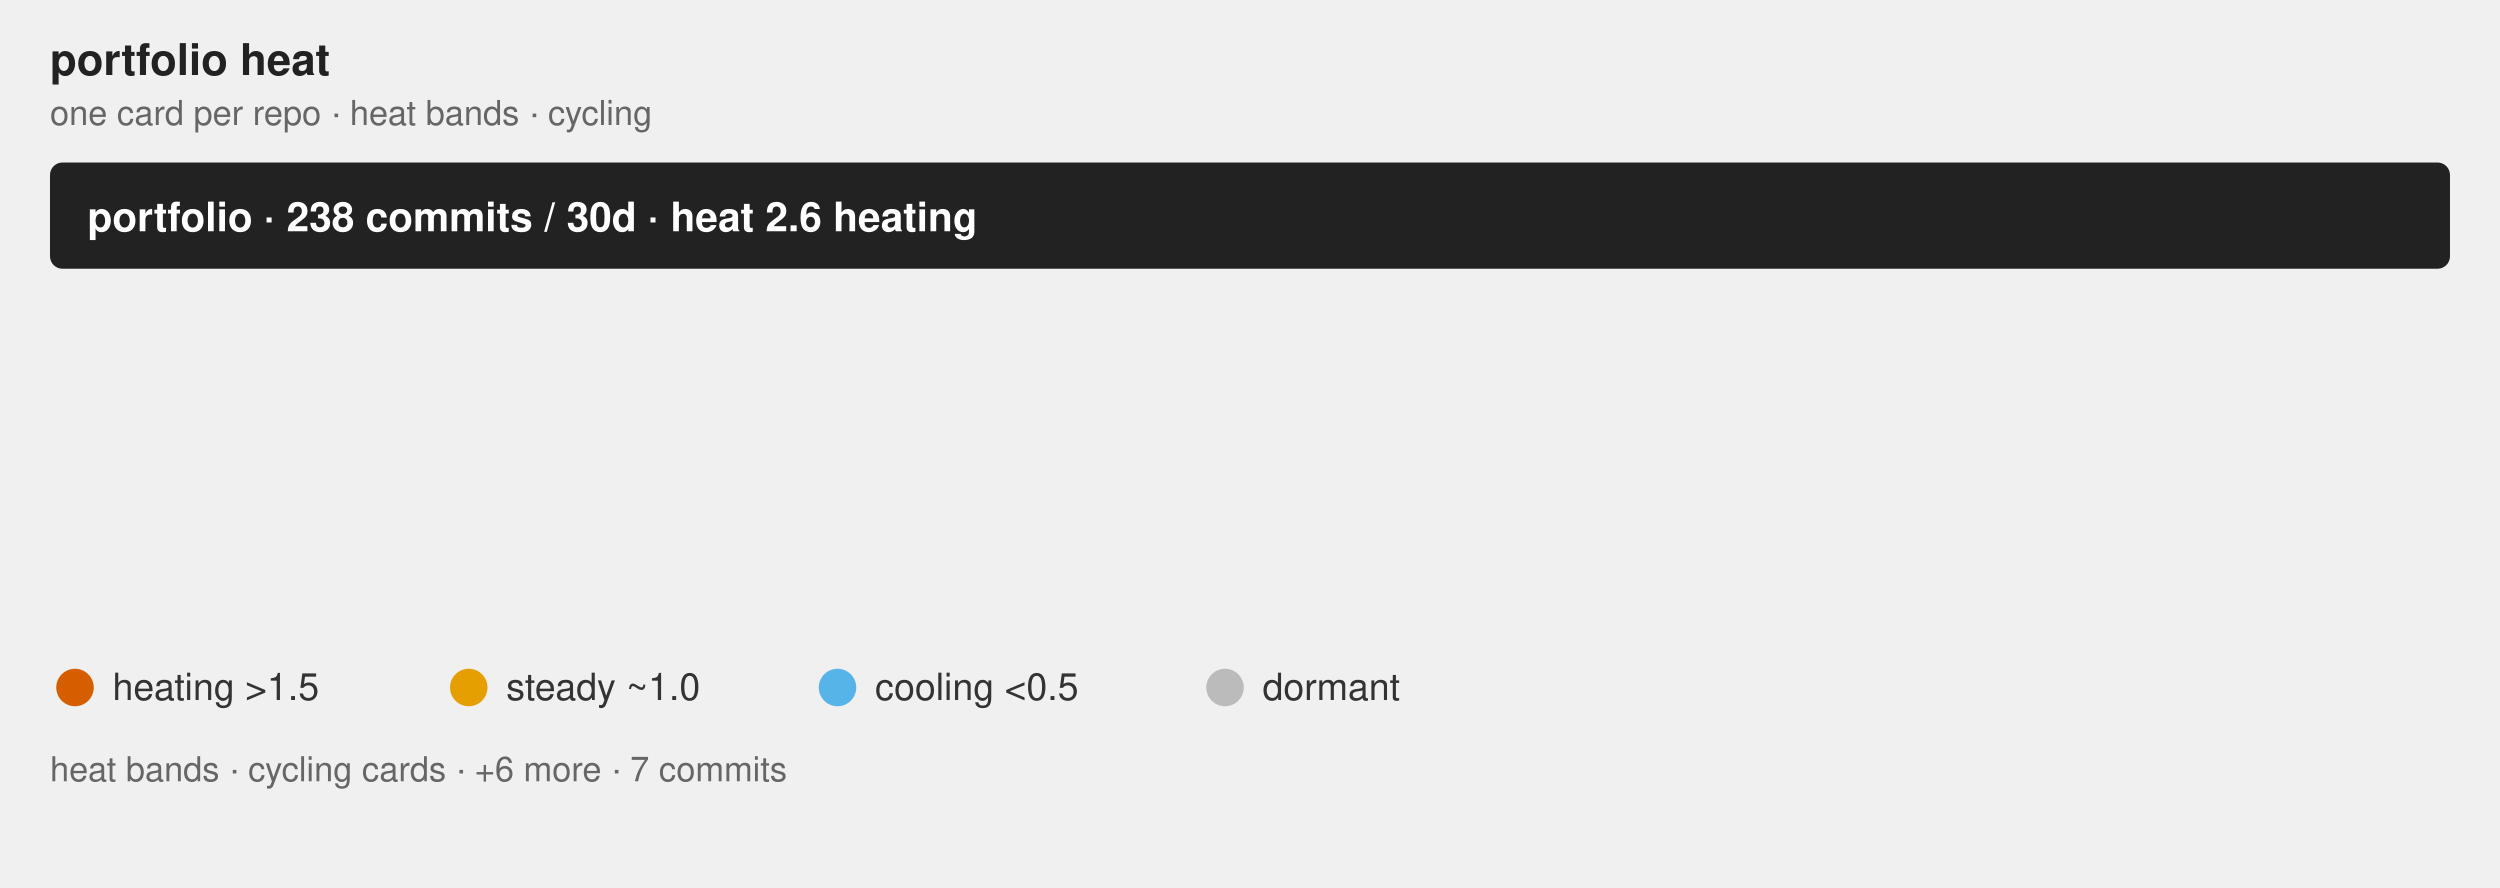
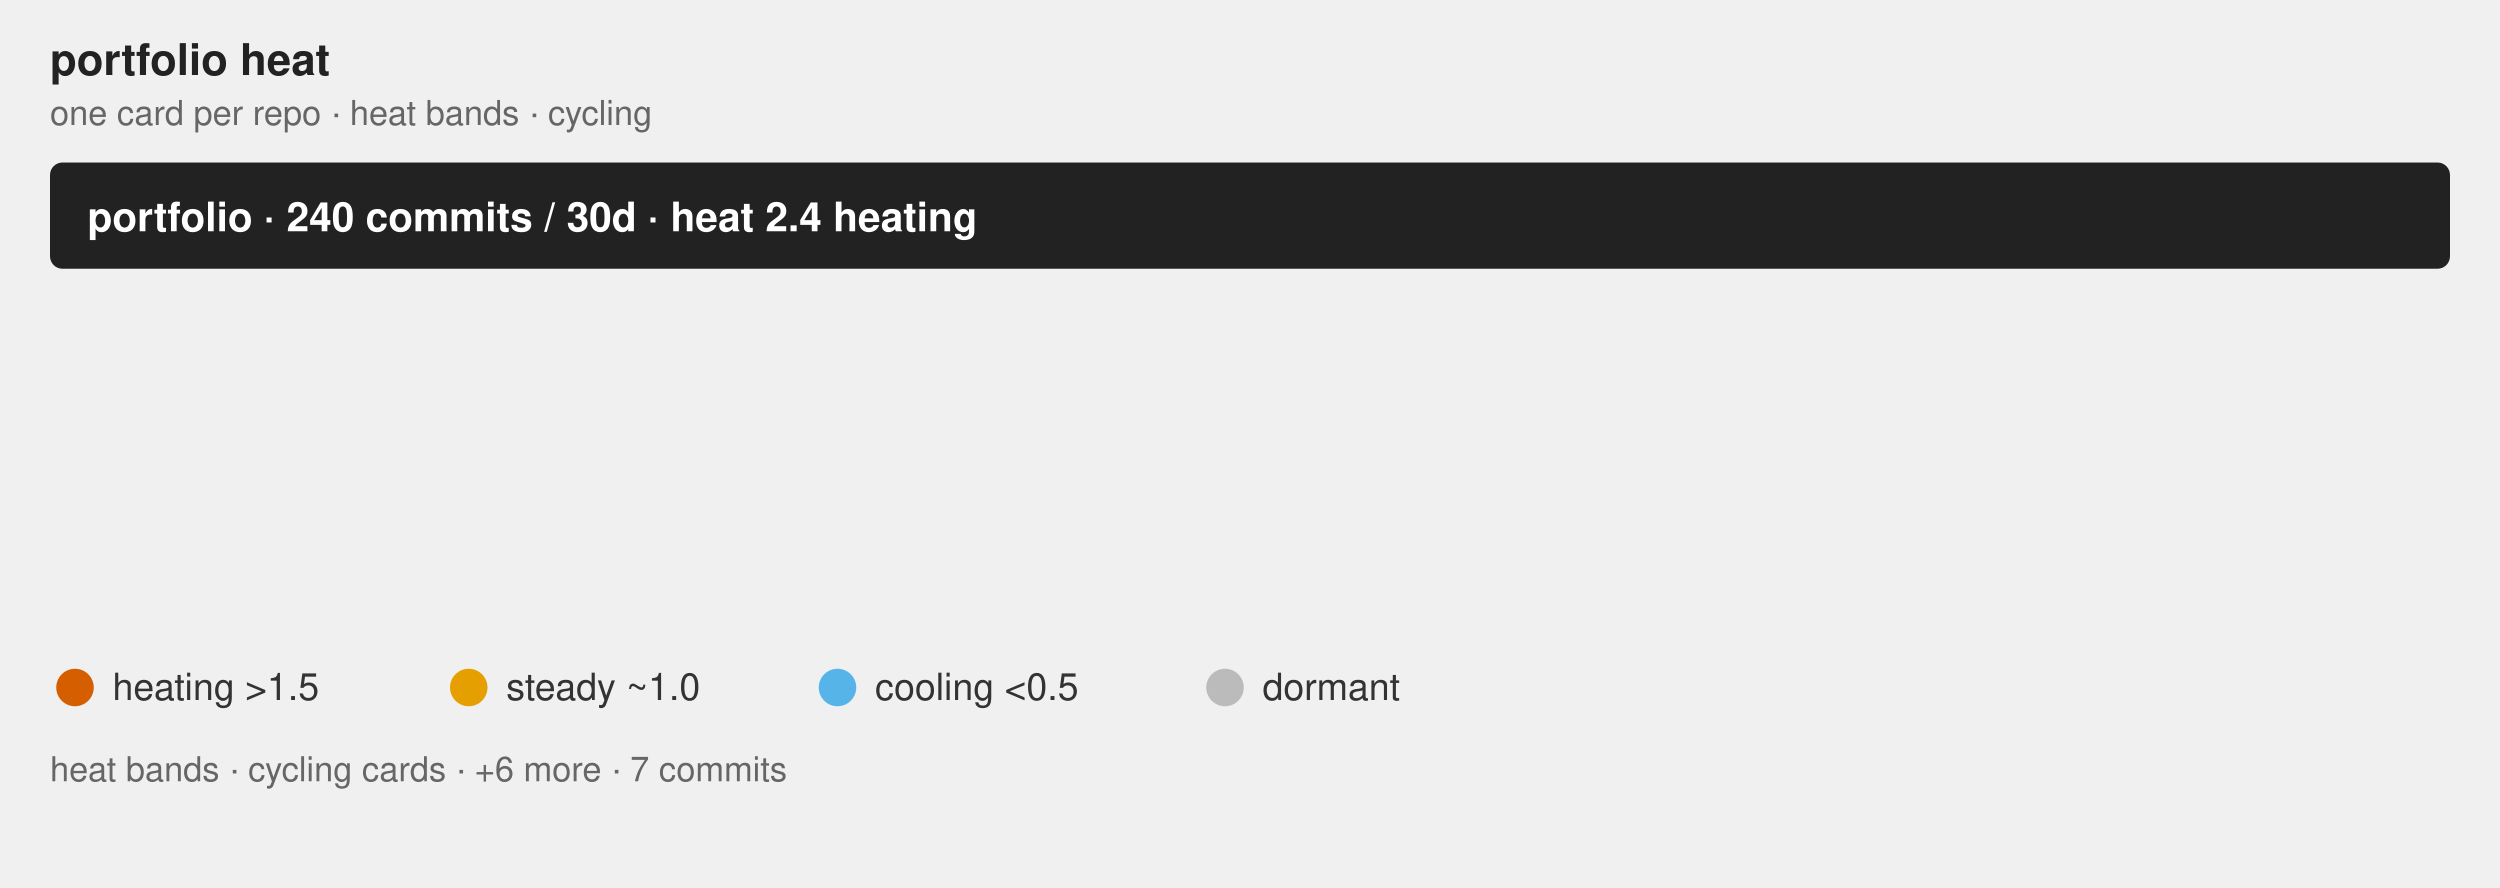
<svg xmlns="http://www.w3.org/2000/svg" class="flame-svg" viewBox="0 0 800.0 284.0" role="img" font-family="Helvetica, Arial, sans-serif">
  <text x="16" y="24" font-size="14" font-weight="bold" fill="#222">portfolio heat</text>
  <text x="16" y="40" class="muted">one card per repo · heat bands · cycling</text>
  <style>
            .bar {
                stroke: #fff;
                stroke-width: 2;
                rx: 4;
            }
            .lbl {
                fill: #fff;
                font-size: 13px;
                font-weight: 600;
            }
            .sub {
                fill: #fff;
                font-size: 11px;
                opacity: .92;
            }
            .dim {
                fill: #333;
                font-size: 12px;
            }
            .wht {
                fill: #fff;
                font-size: 10px;
                paint-order: stroke;
                stroke: rgba(0, 0, 0, .45);
                stroke-width: 3px;
                stroke-linejoin: round;
            }
            .muted {
                fill: #666;
                font-size: 11px;
            }
            .pulse {
                animation: breathe 2.2s ease-in-out infinite;
            }
            .slow {
                animation-duration: 3.4s;
            }
            @keyframes breathe {
                0%, 100% { opacity: .95; }
                50% { opacity: .62; }
            }
            .halo {
                transform-box: fill-box;
                transform-origin: center;
                animation: halo 2.2s ease-out infinite;
            }
            @keyframes halo {
                0% { opacity: .75; transform: scale(1); }
                100% { opacity: 0; transform: scale(2.4); }
            }
            .card {
                opacity: 0;
                animation: whisk ease-in-out infinite;
                animation-iteration-count: infinite;
            }
            .deck .card#r0 {
                opacity: 1;
            }
            @keyframes whisk {
                0% { opacity: 0; transform: translateX(60px); }
                3% { opacity: 1; transform: translateX(0); }
                10% { opacity: 1; transform: translateX(0); }
                13% { opacity: 0; transform: translateX(-60px); }
                100% { opacity: 0; transform: translateX(-60px); }
            }
            @media (prefers-reduced-motion: reduce) {
                .pulse, .halo, .card { animation: none; }
            }
        </style>
  <rect x="16.0" y="52.0" width="768.0" height="34.0" rx="4" fill="#222" />
-   <text x="28" y="74.0" class="lbl">portfolio · 238 commits / 30d · heat 2.6 heating</text>
+   <text x="28" y="74.0" class="lbl">portfolio · 240 commits / 30d · heat 2.4 heating</text>
  <linearGradient id="grad-r0" x1="0" y1="0" x2="1" y2="0">
    <stop offset="0.000" stop-color="#BBBBBB" stop-opacity="0.55" />
-     <stop offset="0.747" stop-color="#E69F00" stop-opacity="0.55" />
+     <stop offset="0.789" stop-color="#E69F00" stop-opacity="0.55" />
    <stop offset="1.000" stop-color="#D55E00" stop-opacity="0.55" />
  </linearGradient>
  <linearGradient id="grad-r1" x1="0" y1="0" x2="1" y2="0">
    <stop offset="0.000" stop-color="#BBBBBB" stop-opacity="0.55" />
-     <stop offset="0.217" stop-color="#BBBBBB" stop-opacity="0.55" />
+     <stop offset="0.232" stop-color="#BBBBBB" stop-opacity="0.55" />
    <stop offset="1.000" stop-color="#56B4E9" stop-opacity="0.55" />
  </linearGradient>
  <linearGradient id="grad-r2" x1="0" y1="0" x2="1" y2="0">
    <stop offset="0.000" stop-color="#BBBBBB" stop-opacity="0.55" />
-     <stop offset="0.606" stop-color="#BBBBBB" stop-opacity="0.55" />
-     <stop offset="0.788" stop-color="#56B4E9" stop-opacity="0.55" />
-     <stop offset="0.848" stop-color="#E69F00" stop-opacity="0.55" />
+     <stop offset="0.645" stop-color="#BBBBBB" stop-opacity="0.55" />
+     <stop offset="0.839" stop-color="#56B4E9" stop-opacity="0.55" />
+     <stop offset="0.903" stop-color="#E69F00" stop-opacity="0.55" />
    <stop offset="1.000" stop-color="#D55E00" stop-opacity="0.55" />
  </linearGradient>
  <linearGradient id="grad-r3" x1="0" y1="0" x2="1" y2="0">
    <stop offset="0.000" stop-color="#BBBBBB" stop-opacity="0.55" />
    <stop offset="0.071" stop-color="#BBBBBB" stop-opacity="0.55" />
    <stop offset="1.000" stop-color="#56B4E9" stop-opacity="0.55" />
  </linearGradient>
  <linearGradient id="grad-r4" x1="0" y1="0" x2="1" y2="0">
    <stop offset="0.000" stop-color="#BBBBBB" stop-opacity="0.55" />
    <stop offset="0.400" stop-color="#BBBBBB" stop-opacity="0.55" />
    <stop offset="1.000" stop-color="#E69F00" stop-opacity="0.55" />
  </linearGradient>
  <linearGradient id="grad-r5" x1="0" y1="0" x2="1" y2="0">
    <stop offset="0.000" stop-color="#BBBBBB" stop-opacity="0.55" />
    <stop offset="0.286" stop-color="#BBBBBB" stop-opacity="0.55" />
    <stop offset="1.000" stop-color="#56B4E9" stop-opacity="0.55" />
  </linearGradient>
  <linearGradient id="grad-r6" x1="0" y1="0" x2="1" y2="0">
    <stop offset="0.000" stop-color="#BBBBBB" stop-opacity="0.55" />
    <stop offset="0.500" stop-color="#BBBBBB" stop-opacity="0.55" />
    <stop offset="1.000" stop-color="#56B4E9" stop-opacity="0.55" />
  </linearGradient>
  <linearGradient id="grad-r7" x1="0" y1="0" x2="1" y2="0">
    <stop offset="0.000" stop-color="#BBBBBB" stop-opacity="0.55" />
    <stop offset="0.667" stop-color="#BBBBBB" stop-opacity="0.55" />
    <stop offset="1.000" stop-color="#56B4E9" stop-opacity="0.55" />
  </linearGradient>
  <g id="r0" class="card pulse" style="animation-duration:32.0s;animation-delay:0s">
    <rect x="16.0" y="100.0" width="768.0" height="104.0" rx="4" fill="url(#grad-r0)" />
    <text x="32.0" y="130.0" font-size="20" font-weight="bold" fill="#222">jzombie-graph</text>
    <text x="32.0" y="152.0" class="dim" font-weight="bold">Nightly map of my GitHub portfolio: real dependency edges plus a self-normalized Developer Focus gauge ranking where at…</text>
-     <text x="32.0" y="168.0" class="sub">91 commits · 38.2% of portfolio · heat 5.2 heating · Rust</text>
+     <text x="32.0" y="168.0" class="sub">95 commits · 39.6% of portfolio · heat 4.8 heating · Rust</text>
    <text x="32.0" y="182.0" class="wht">#automation #command-line #data-visualization #dependency-graph #developer-tools #github-actions +6</text>
  </g>
  <g id="r1" class="card pulse slow" style="animation-duration:32.0s;animation-delay:-4.0s">
    <rect x="16.0" y="100.0" width="768.0" height="104.0" rx="4" fill="url(#grad-r1)" />
    <text x="32.0" y="130.0" font-size="20" font-weight="bold" fill="#222">windows-headless</text>
    <text x="32.0" y="152.0" class="dim" font-weight="bold">Turn a Microsoft ISO into an SSH-ready Windows 11 VM in one command. Unattended installation.</text>
-     <text x="32.0" y="168.0" class="sub">69 commits · 29.0% of portfolio · heat 0.5 steady · Rust</text>
+     <text x="32.0" y="168.0" class="sub">69 commits · 28.7% of portfolio · heat 0.5 steady · Rust</text>
    <text x="32.0" y="182.0" class="wht">#command-line-utilities #headless #provisioning #ssh #unattended-installation #virtualization +2</text>
  </g>
  <g id="r2" class="card pulse" style="animation-duration:32.0s;animation-delay:-8.0s">
    <rect x="16.0" y="100.0" width="768.0" height="104.0" rx="4" fill="url(#grad-r2)" />
    <text x="32.0" y="130.0" font-size="20" font-weight="bold" fill="#222">rust-oxdock</text>
    <text x="32.0" y="152.0" class="dim" font-weight="bold">An experimental DSL used for building embeddable artifacts and orchestrating pipelines.</text>
-     <text x="32.0" y="168.0" class="sub">33 commits · 13.9% of portfolio · heat 2.2 heating · Rust</text>
+     <text x="32.0" y="168.0" class="sub">31 commits · 12.9% of portfolio · heat 1.5 heating · Rust</text>
    <text x="32.0" y="182.0" class="wht">#build-tools #containerless-build #dockerfile-syntax #dsl #mcp-server #process-orchestration +1</text>
  </g>
  <g id="r3" class="card pulse slow" style="animation-duration:32.0s;animation-delay:-12.0s">
    <rect x="16.0" y="100.0" width="768.0" height="104.0" rx="4" fill="url(#grad-r3)" />
    <text x="32.0" y="130.0" font-size="20" font-weight="bold" fill="#222">rust-triplets</text>
    <text x="32.0" y="152.0" class="dim" font-weight="bold">Composable data sampling primitives for deterministic multi-source ML/AI training-data orchestration.</text>
-     <text x="32.0" y="168.0" class="sub">14 commits · 5.9% of portfolio · heat 0.6 steady · Rust</text>
+     <text x="32.0" y="168.0" class="sub">14 commits · 5.8% of portfolio · heat 0.6 steady · Rust</text>
    <text x="32.0" y="182.0" class="wht">#algorithms #artificial-intelligence #bm25 #dataset-sampling #science #text-processing +3</text>
  </g>
  <g id="r4" class="card pulse" style="animation-duration:32.0s;animation-delay:-16.0s">
    <rect x="16.0" y="100.0" width="768.0" height="104.0" rx="4" fill="url(#grad-r4)" />
    <text x="32.0" y="130.0" font-size="20" font-weight="bold" fill="#222">rust-argtuner</text>
    <text x="32.0" y="152.0" class="dim" font-weight="bold">A language-agnostic CLI tool for black-box hyperparameter optimization.</text>
    <text x="32.0" y="168.0" class="sub">10 commits · 4.2% of portfolio · heat 1.6 heating · Rust</text>
    <text x="32.0" y="182.0" class="wht">#black-box-optimization #cli #hyperparameter-optimization #particle-swarm-optimization #rust #successive-halving +1</text>
  </g>
  <g id="r5" class="card " style="animation-duration:32.0s;animation-delay:-20.0s">
    <rect x="16.0" y="100.0" width="768.0" height="104.0" rx="4" fill="url(#grad-r5)" />
    <text x="32.0" y="130.0" font-size="20" font-weight="bold" fill="#222">term-wm</text>
    <text x="32.0" y="152.0" class="dim" font-weight="bold">Spatial Terminal Desktop Environment for Remote Workspaces</text>
    <text x="32.0" y="168.0" class="sub">7 commits · 2.9% of portfolio · heat 0.5 cooling · Rust</text>
    <text x="32.0" y="182.0" class="wht">#gui #spatial-desktop #ssh #terminal-ui #window-managers #workspace</text>
  </g>
  <g id="r6" class="card " style="animation-duration:32.0s;animation-delay:-24.0s">
    <rect x="16.0" y="100.0" width="768.0" height="104.0" rx="4" fill="url(#grad-r6)" />
    <text x="32.0" y="130.0" font-size="20" font-weight="bold" fill="#222">rust-simd-r-drive</text>
    <text x="32.0" y="152.0" class="dim" font-weight="bold">Zero-copy access, schema-less, append-only, SIMD-optimized binary storage engine for Rust.</text>
    <text x="32.0" y="168.0" class="sub">4 commits · 1.7% of portfolio · heat 0.3 cooling · Rust</text>
    <text x="32.0" y="182.0" class="wht">#append-only #binary-storage #key-value-store #mmap #simd-optimized #storage-backend +3</text>
  </g>
  <g id="r7" class="card " style="animation-duration:32.0s;animation-delay:-28.0s">
    <rect x="16.0" y="100.0" width="768.0" height="104.0" rx="4" fill="url(#grad-r7)" />
    <text x="32.0" y="130.0" font-size="20" font-weight="bold" fill="#222">rust-muxio</text>
    <text x="32.0" y="152.0" class="dim" font-weight="bold">Rust toolkit for layered stream multiplexing and schemaless RPC communication.</text>
-     <text x="32.0" y="168.0" class="sub">3 commits · 1.3% of portfolio · heat 0.2 cooling · Rust</text>
+     <text x="32.0" y="168.0" class="sub">3 commits · 1.2% of portfolio · heat 0.2 cooling · Rust</text>
    <text x="32.0" y="182.0" class="wht">#rpc-framework #wasm-rpc #websocket-client #websocket-server</text>
  </g>
  <g font-size="12" fill="#333">
    <circle cx="24" cy="220" r="6" fill="#D55E00" />
    <text x="36" y="224">heating &gt;1.5</text>
    <circle cx="150" cy="220" r="6" fill="#E69F00" />
    <text x="162" y="224">steady ~1.0</text>
    <circle cx="268" cy="220" r="6" fill="#56B4E9" />
    <text x="280" y="224">cooling &lt;0.5</text>
    <circle cx="392" cy="220" r="6" fill="#BBBBBB" />
    <text x="404" y="224">dormant</text>
    <text x="16" y="250" class="muted">heat bands · cycling cards · +6 more · 7 commits</text>
  </g>
</svg>
